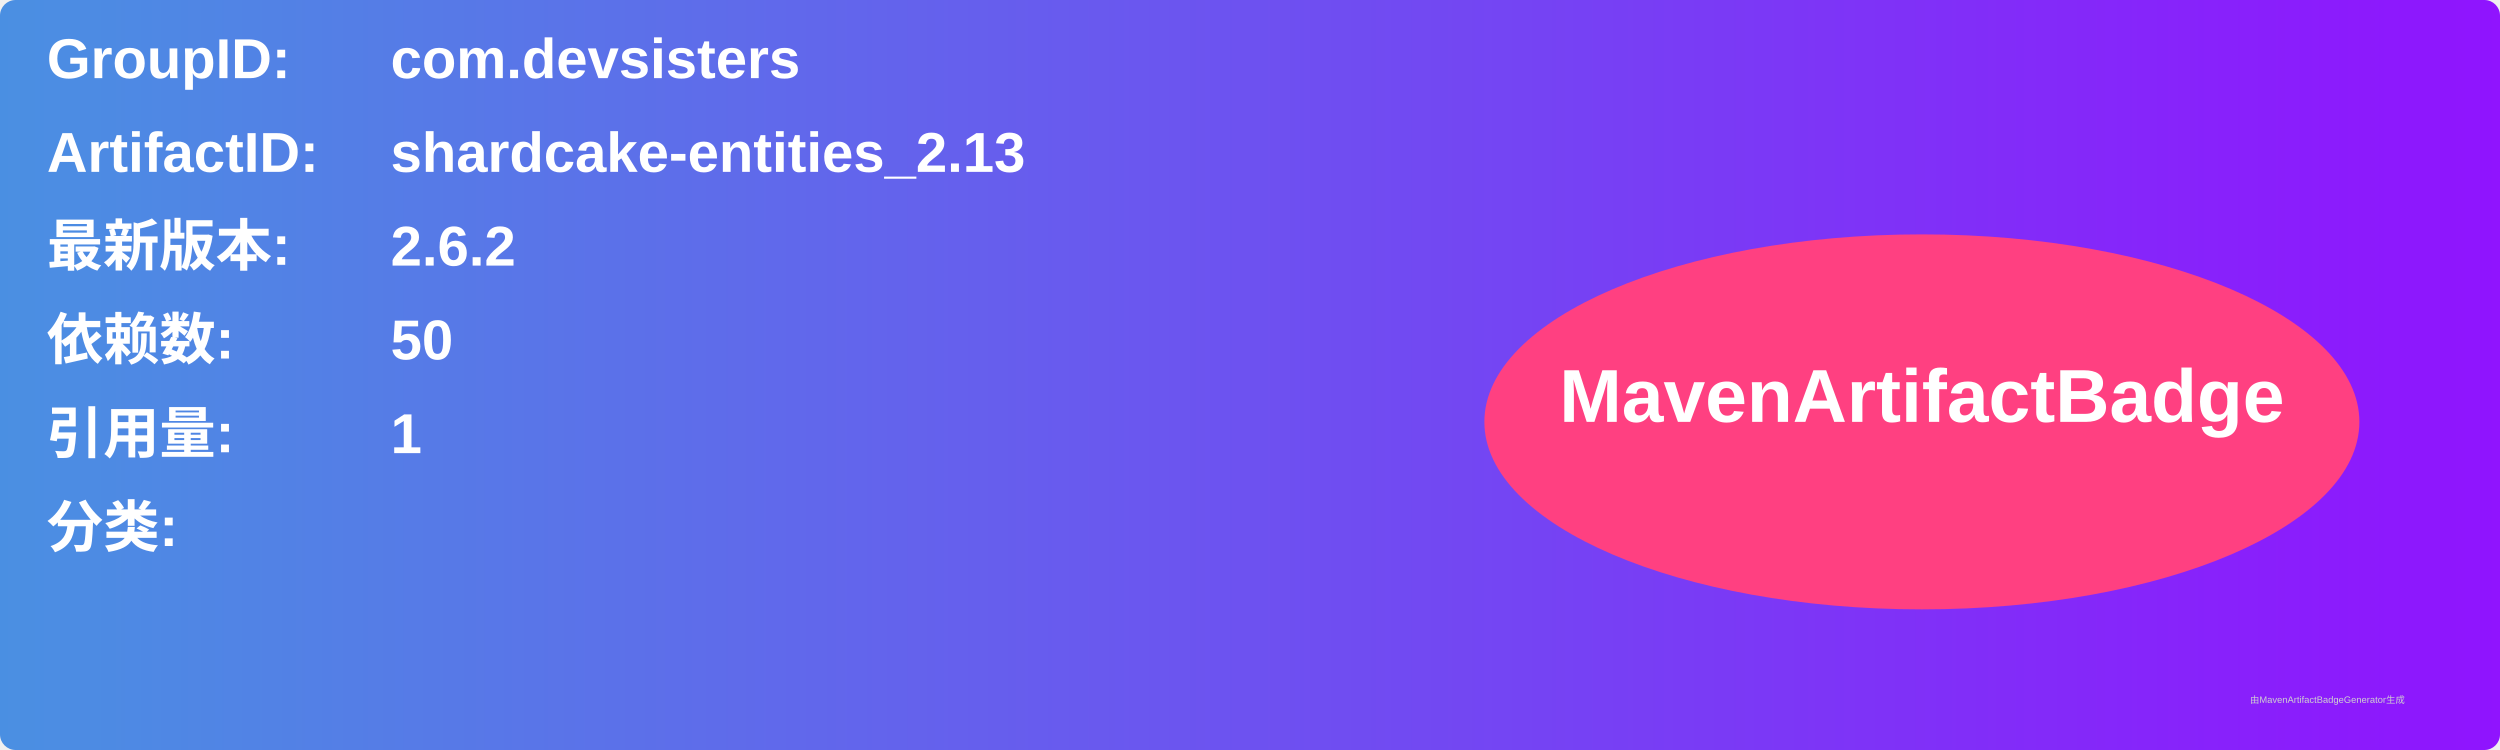
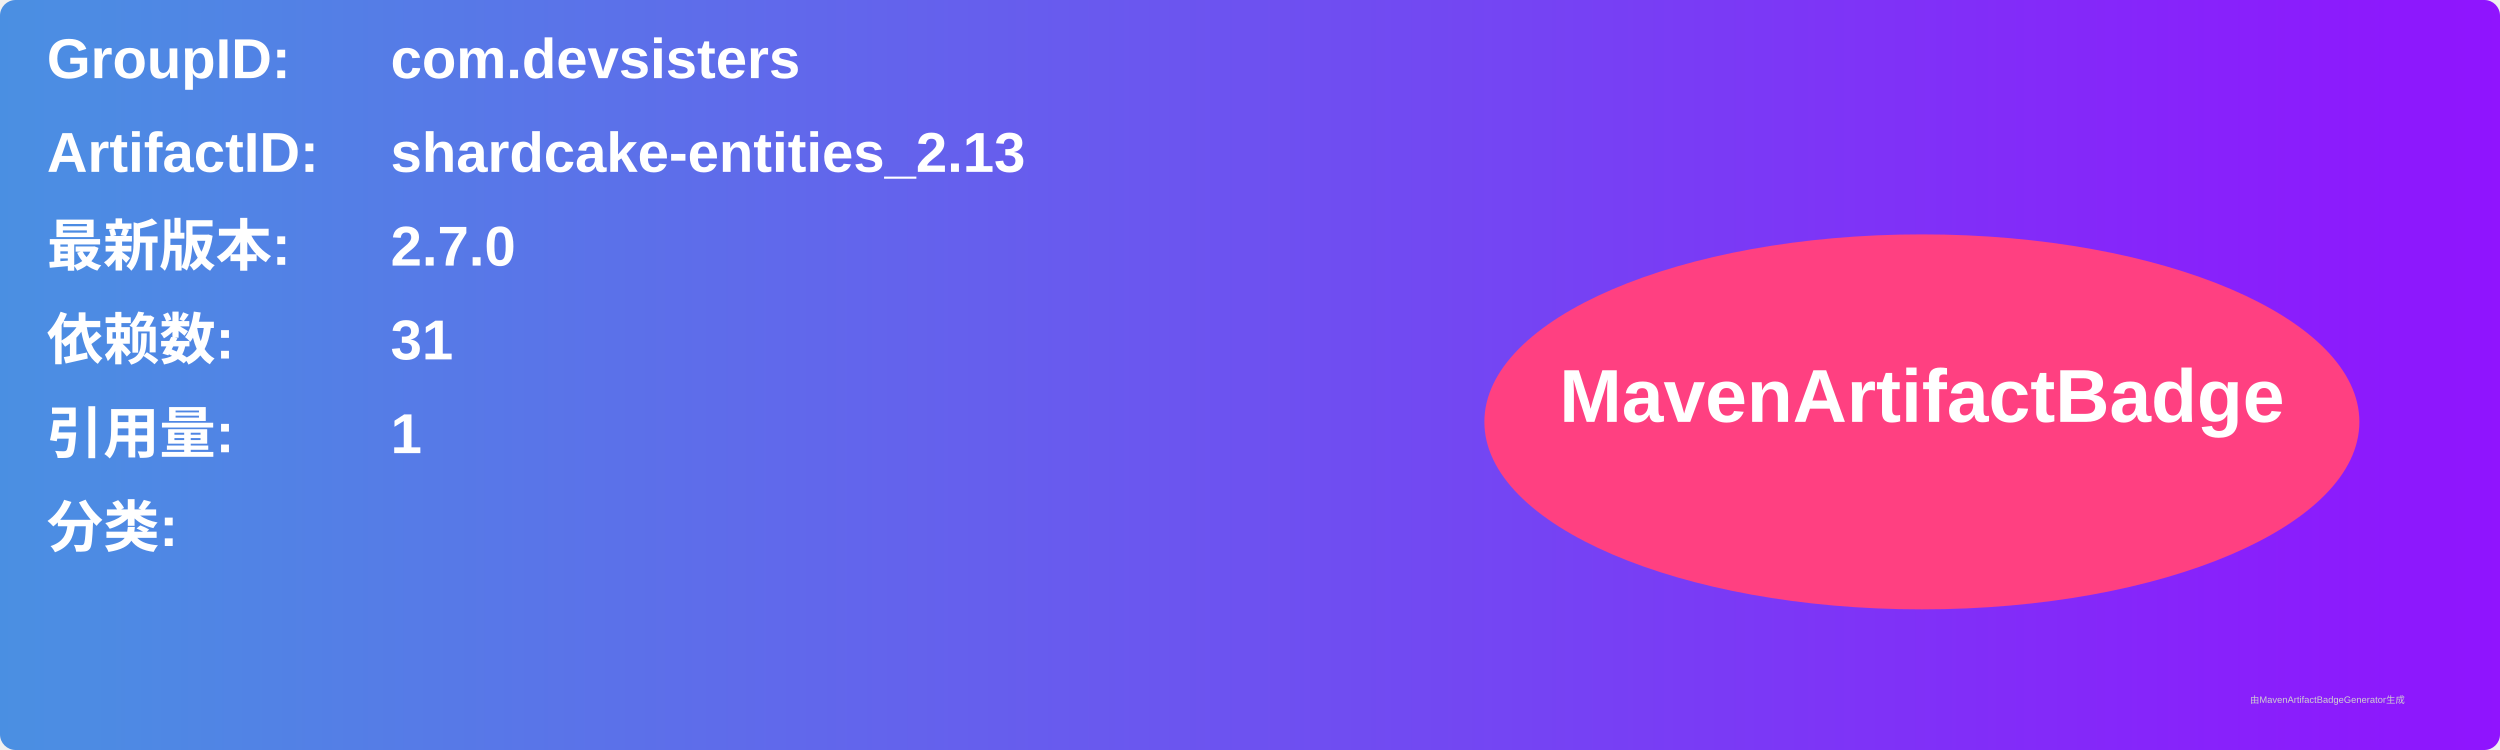
<svg xmlns="http://www.w3.org/2000/svg" width="800" height="240" viewBox="0 0 800 240">
  <linearGradient id="grad" x1="0%" y1="0%" x2="100%" y2="0%">
    <stop offset="0%" stop-color="#4a90e2" />
    <stop offset="100%" stop-color="#9013fe" />
  </linearGradient>
  <rect width="100%" height="100%" rx="5" ry="5" fill="url(#grad)" />
  <g transform="translate(15, 15)">
    <text x="0" y="10" font-family="Arial" font-size="18" fill="white" font-weight="bold" width="260">GroupID:</text>
    <text x="110" y="10" font-family="Arial" font-size="18" fill="white" font-weight="bold" width="460">com.devsisters</text>
    <text x="0" y="40" font-family="Arial" font-size="18" fill="white" font-weight="bold" width="260">ArtifactID:</text>
    <text x="110" y="40" font-family="Arial" font-size="18" fill="white" font-weight="bold" width="460">shardcake-entities_2.13</text>
    <text x="0" y="70" font-family="Arial" font-size="18" fill="white" font-weight="bold">最新版本:</text>
    <text x="110" y="70" font-family="Arial" font-size="18" fill="white" font-weight="bold">
-       <tspan font-weight="bold">2.6.2</tspan>
+       <tspan font-weight="bold">2.7.0</tspan>
    </text>
    <text x="0" y="100" font-family="Arial" font-size="18" fill="white" font-weight="bold">依赖数: </text>
    <text x="110" y="100" font-family="Arial" font-size="18" fill="white">
-       <tspan font-weight="bold">50</tspan>
+       <tspan font-weight="bold">31</tspan>
    </text>
    <text x="0" y="130" font-family="Arial" font-size="18" fill="white" font-weight="bold">引用量: </text>
    <text x="110" y="130" font-family="Arial" font-size="18" fill="white">
      <tspan font-weight="bold">1</tspan>
    </text>
    <text x="0" y="160" font-family="Arial" font-size="18" fill="white" font-weight="bold">分类:</text>
    <text x="10" y="190" font-family="Arial" font-size="10" fill="white">
      <tspan font-weight="bold" />
    </text>
    <ellipse cx="600" cy="120" rx="140" ry="60" fill="#ff4081" />
    <text x="600" y="120" text-anchor="middle" font-family="Arial" font-size="24" fill="white" font-weight="bold">MavenArtifactBadge</text>
  </g>
  <text x="720" y="225" font-family="Arial" font-size="3" fill="#d0d0d0">由MavenArtifactBadgeGenerator生成</text>
</svg>
